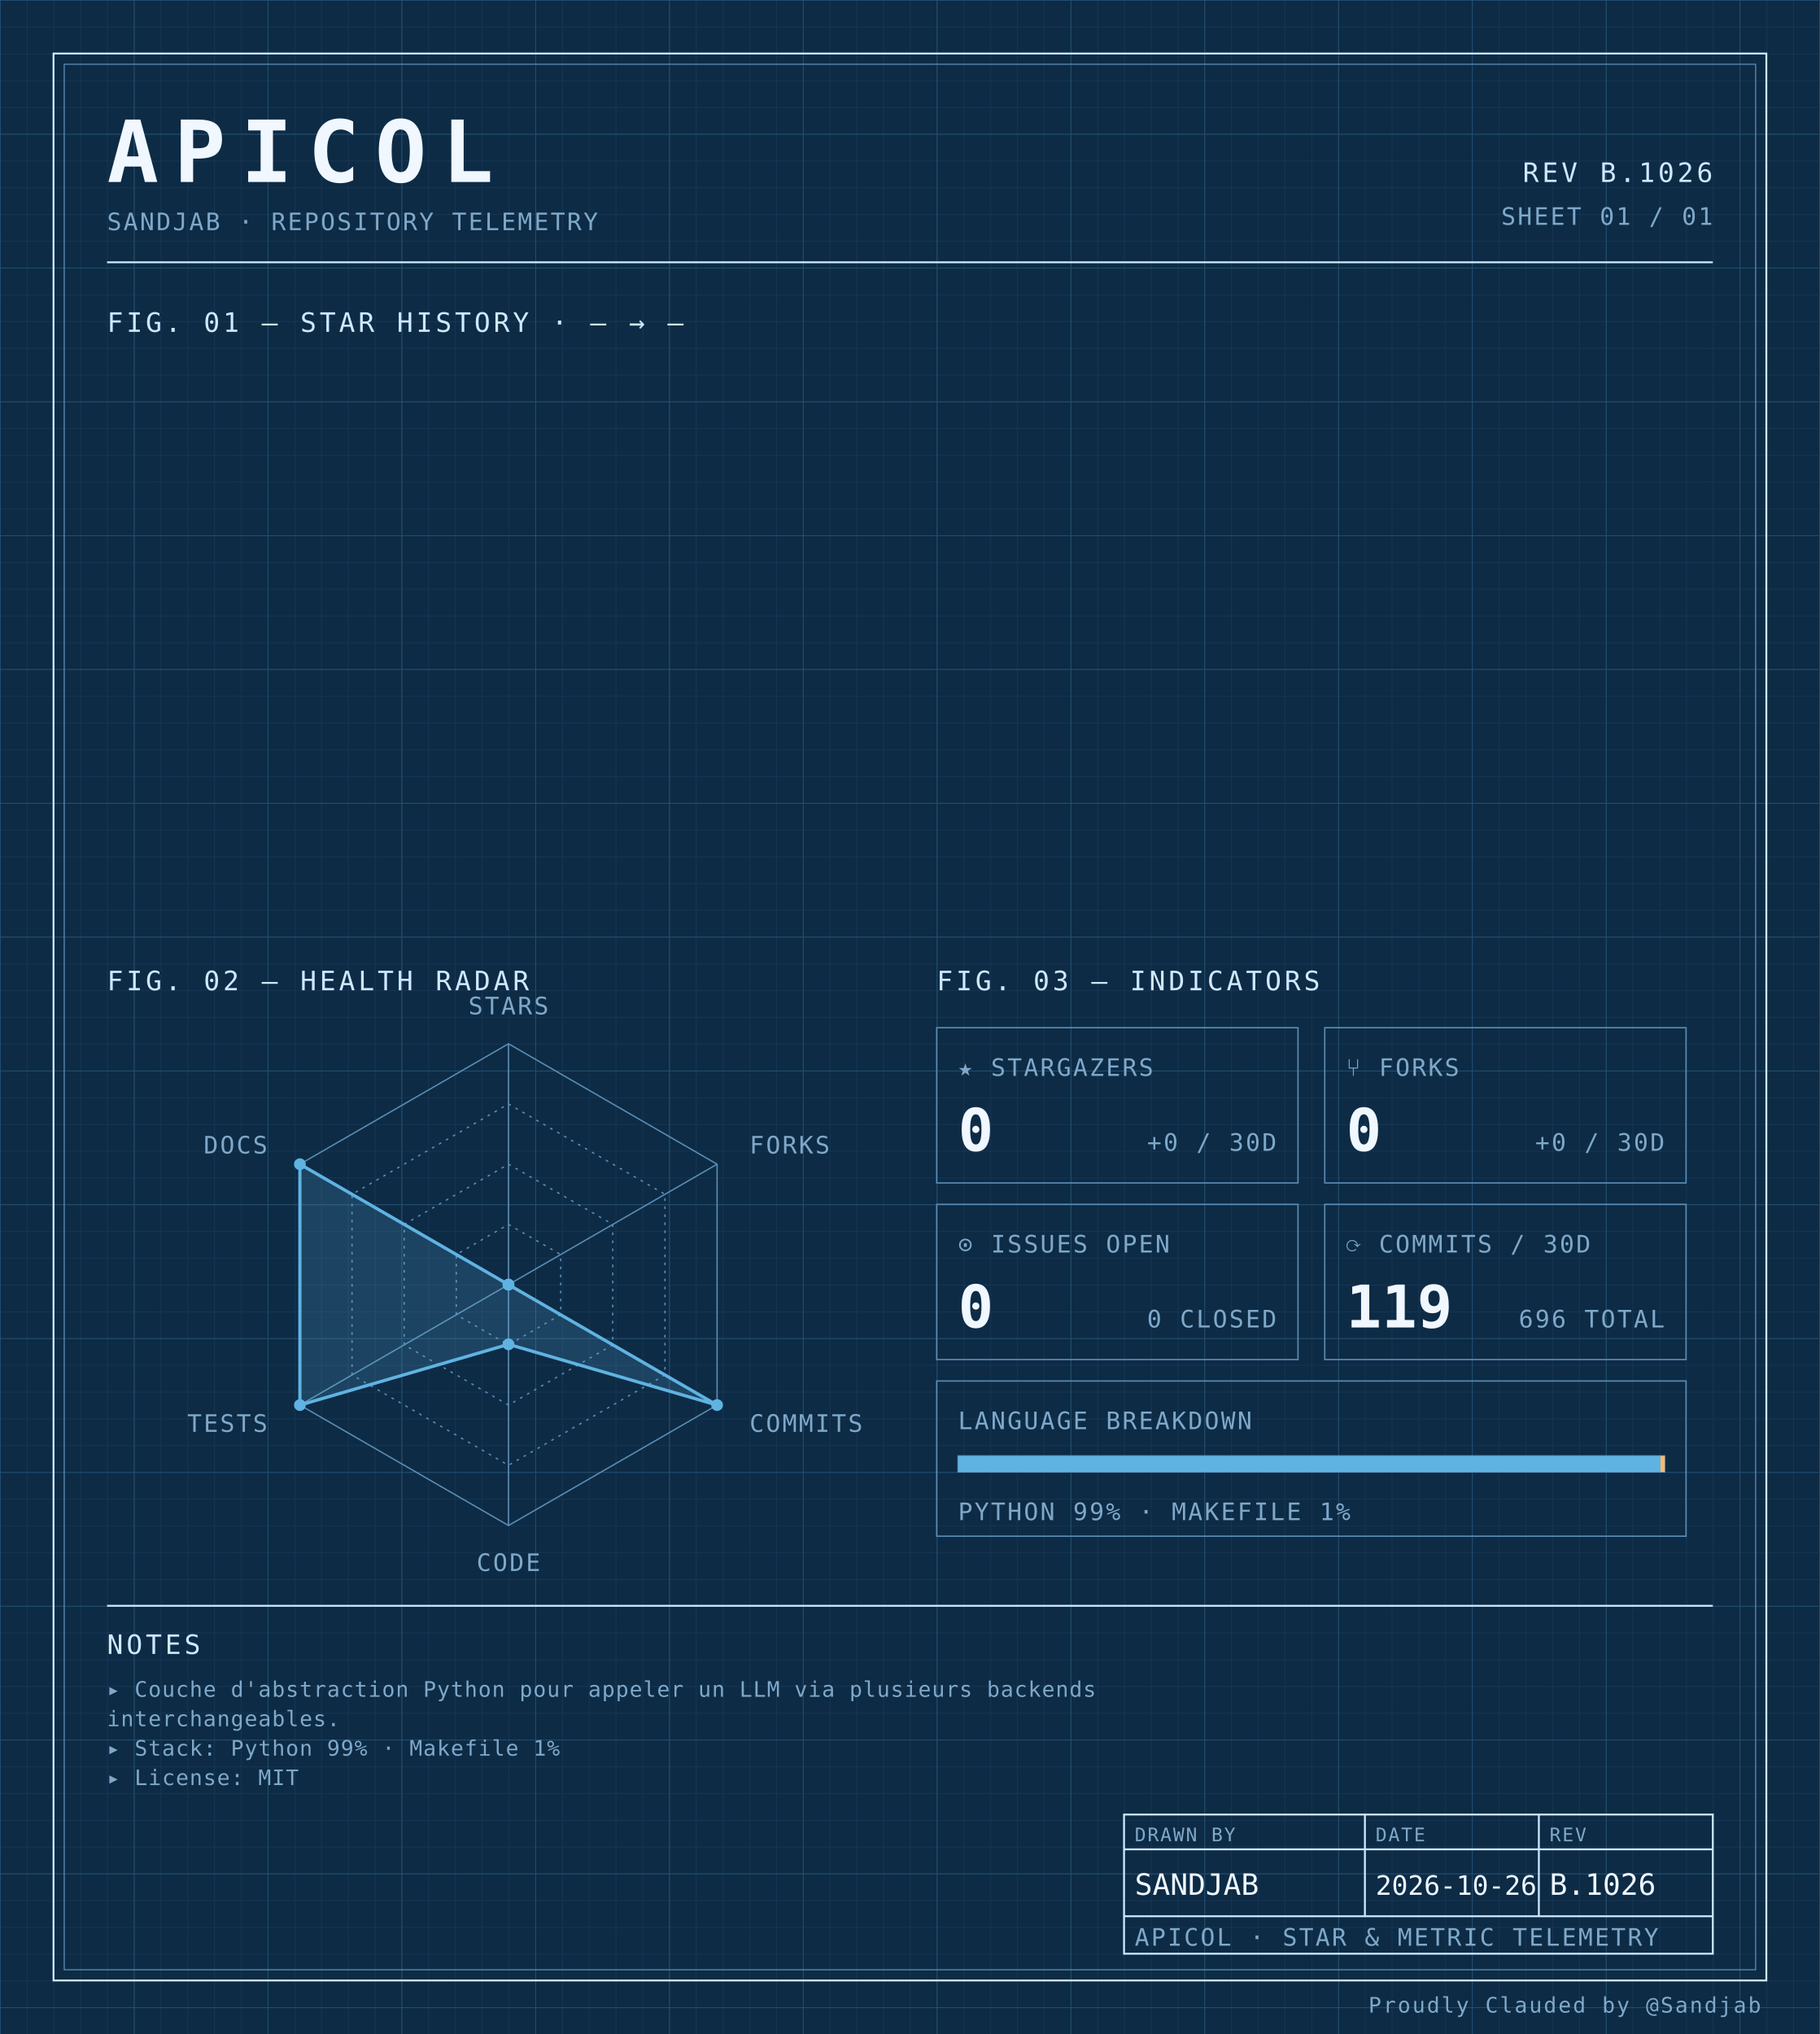
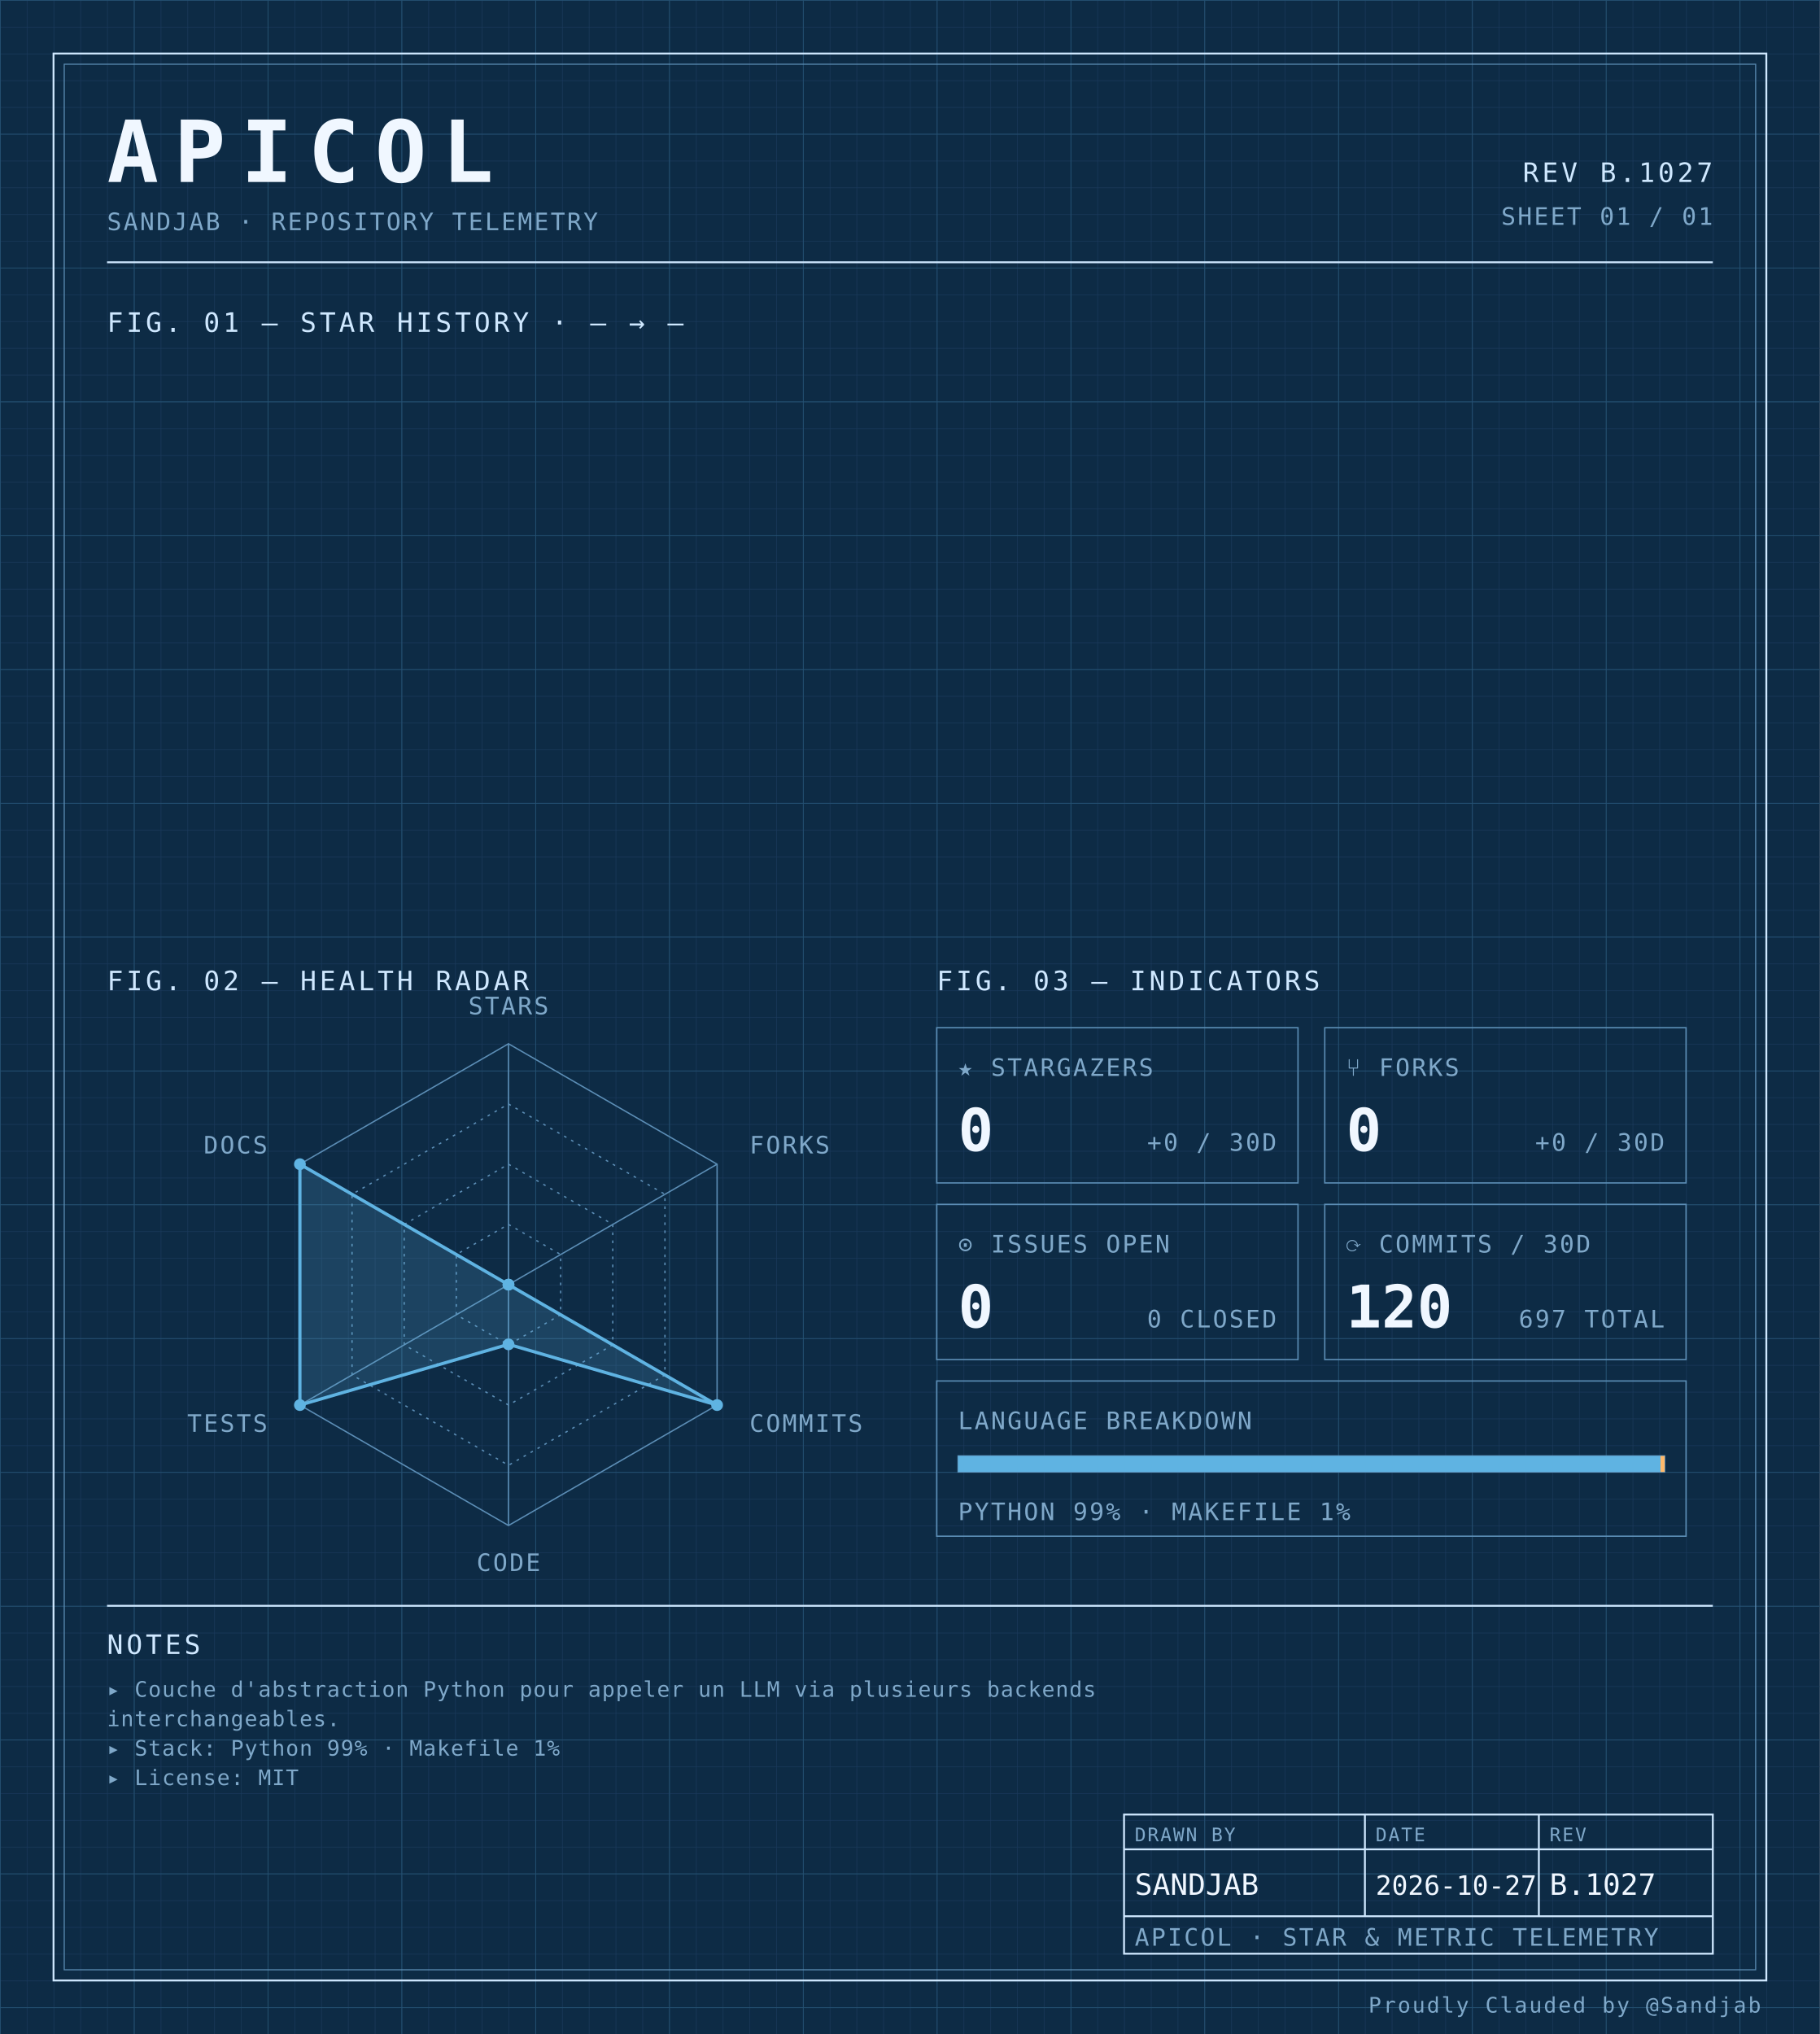
<svg xmlns="http://www.w3.org/2000/svg" width="100%" viewBox="0 0 680 760" role="img">
  <defs>
    <pattern id="grid-fine" width="10" height="10" patternUnits="userSpaceOnUse">
      <path d="M10 0H0V10" fill="none" stroke="#1a3a5c" stroke-width="0.4" />
    </pattern>
    <pattern id="grid-major" width="50" height="50" patternUnits="userSpaceOnUse">
      <path d="M50 0H0V50" fill="none" stroke="#245273" stroke-width="0.5" />
    </pattern>
  </defs>
  <rect x="0" y="0" width="680" height="760" fill="#0d2b45" />
  <rect x="0" y="0" width="680" height="760" fill="url(#grid-fine)" />
  <rect x="0" y="0" width="680" height="760" fill="url(#grid-major)" />
  <rect x="20" y="20" width="640" height="720" fill="none" stroke="#cfe8ff" stroke-width="0.7" />
  <rect x="24" y="24" width="632" height="712" fill="none" stroke="#5b8db5" stroke-width="0.4" />
  <text x="40" y="68" font-family="ui-monospace, 'SF Mono', 'JetBrains Mono', 'Cascadia Code', Consolas, monospace" font-size="32" font-weight="700" fill="#f0f7ff" text-anchor="start" letter-spacing="0.18em">APICOL</text>
  <text x="40" y="86" font-family="ui-monospace, 'SF Mono', 'JetBrains Mono', 'Cascadia Code', Consolas, monospace" font-size="9" font-weight="400" fill="#7fa8c9" text-anchor="start" letter-spacing="0.08em">SANDJAB · REPOSITORY TELEMETRY</text>
-   <text x="640" y="68" font-family="ui-monospace, 'SF Mono', 'JetBrains Mono', 'Cascadia Code', Consolas, monospace" font-size="10" font-weight="400" fill="#cfe8ff" text-anchor="end" letter-spacing="0.12em">REV B.1026</text>
+   <text x="640" y="68" font-family="ui-monospace, 'SF Mono', 'JetBrains Mono', 'Cascadia Code', Consolas, monospace" font-size="10" font-weight="400" fill="#cfe8ff" text-anchor="end" letter-spacing="0.12em">REV B.1027</text>
  <text x="640" y="84" font-family="ui-monospace, 'SF Mono', 'JetBrains Mono', 'Cascadia Code', Consolas, monospace" font-size="9" font-weight="400" fill="#7fa8c9" text-anchor="end" letter-spacing="0.08em">SHEET 01 / 01</text>
  <line x1="40" y1="98" x2="640" y2="98" stroke="#cfe8ff" stroke-width="0.7" />
  <text x="40" y="124" font-family="ui-monospace, 'SF Mono', 'JetBrains Mono', 'Cascadia Code', Consolas, monospace" font-size="10" font-weight="400" fill="#cfe8ff" text-anchor="start" letter-spacing="0.12em">FIG. 01 — STAR HISTORY · — → —</text>
  <text x="40" y="370" font-family="ui-monospace, 'SF Mono', 'JetBrains Mono', 'Cascadia Code', Consolas, monospace" font-size="10" font-weight="400" fill="#cfe8ff" text-anchor="start" letter-spacing="0.12em">FIG. 02 — HEALTH RADAR</text>
  <g transform="translate(190 480)">
    <polygon points="0.00,-90.00 77.94,-45.00 77.94,45.00 0.00,90.00 -77.94,45.00 -77.94,-45.00" fill="none" stroke="#5b8db5" stroke-width="0.5" />
    <polygon points="0.00,-67.50 58.46,-33.75 58.46,33.75 0.00,67.50 -58.46,33.75 -58.46,-33.75" fill="none" stroke="#5b8db5" stroke-width="0.5" stroke-dasharray="1,2" />
    <polygon points="0.00,-45.00 38.97,-22.50 38.97,22.50 0.00,45.00 -38.97,22.50 -38.97,-22.50" fill="none" stroke="#5b8db5" stroke-width="0.5" stroke-dasharray="1,2" />
    <polygon points="0.00,-22.50 19.49,-11.25 19.49,11.25 0.00,22.50 -19.49,11.25 -19.49,-11.25" fill="none" stroke="#5b8db5" stroke-width="0.5" stroke-dasharray="1,2" />
    <line x1="0" y1="0" x2="0.00" y2="-90.00" stroke="#5b8db5" stroke-width="0.5" />
    <line x1="0" y1="0" x2="77.94" y2="-45.00" stroke="#5b8db5" stroke-width="0.5" />
    <line x1="0" y1="0" x2="77.94" y2="45.00" stroke="#5b8db5" stroke-width="0.5" />
    <line x1="0" y1="0" x2="0.00" y2="90.00" stroke="#5b8db5" stroke-width="0.5" />
    <line x1="0" y1="0" x2="-77.94" y2="45.00" stroke="#5b8db5" stroke-width="0.5" />
    <line x1="0" y1="0" x2="-77.94" y2="-45.00" stroke="#5b8db5" stroke-width="0.5" />
    <polygon points="0.00,0.00 0.00,0.00 77.94,45.00 0.00,22.31 -77.94,45.00 -77.94,-45.00" fill="#5fb3e2" fill-opacity="0.18" stroke="#5fb3e2" stroke-width="1.2" />
    <circle cx="0.00" cy="0.00" r="2.2" fill="#5fb3e2" />
    <circle cx="0.00" cy="0.00" r="2.2" fill="#5fb3e2" />
    <circle cx="77.94" cy="45.00" r="2.2" fill="#5fb3e2" />
    <circle cx="0.00" cy="22.31" r="2.2" fill="#5fb3e2" />
    <circle cx="-77.94" cy="45.00" r="2.2" fill="#5fb3e2" />
    <circle cx="-77.94" cy="-45.00" r="2.2" fill="#5fb3e2" />
    <text x="6.3681633555662356e-15" y="-101" font-family="ui-monospace, 'SF Mono', 'JetBrains Mono', 'Cascadia Code', Consolas, monospace" font-size="9" font-weight="400" fill="#7fa8c9" text-anchor="middle" letter-spacing="0.08em">STARS</text>
    <text x="90.067" y="-49" font-family="ui-monospace, 'SF Mono', 'JetBrains Mono', 'Cascadia Code', Consolas, monospace" font-size="9" font-weight="400" fill="#7fa8c9" text-anchor="start" letter-spacing="0.08em">FORKS</text>
    <text x="90.067" y="55" font-family="ui-monospace, 'SF Mono', 'JetBrains Mono', 'Cascadia Code', Consolas, monospace" font-size="9" font-weight="400" fill="#7fa8c9" text-anchor="start" letter-spacing="0.08em">COMMITS</text>
    <text x="6.3681633555662356e-15" y="107" font-family="ui-monospace, 'SF Mono', 'JetBrains Mono', 'Cascadia Code', Consolas, monospace" font-size="9" font-weight="400" fill="#7fa8c9" text-anchor="middle" letter-spacing="0.08em">CODE</text>
    <text x="-90.067" y="55" font-family="ui-monospace, 'SF Mono', 'JetBrains Mono', 'Cascadia Code', Consolas, monospace" font-size="9" font-weight="400" fill="#7fa8c9" text-anchor="end" letter-spacing="0.08em">TESTS</text>
    <text x="-90.067" y="-49" font-family="ui-monospace, 'SF Mono', 'JetBrains Mono', 'Cascadia Code', Consolas, monospace" font-size="9" font-weight="400" fill="#7fa8c9" text-anchor="end" letter-spacing="0.08em">DOCS</text>
  </g>
  <text x="350" y="370" font-family="ui-monospace, 'SF Mono', 'JetBrains Mono', 'Cascadia Code', Consolas, monospace" font-size="10" font-weight="400" fill="#cfe8ff" text-anchor="start" letter-spacing="0.12em">FIG. 03 — INDICATORS</text>
  <rect x="350" y="384" width="135" height="58" fill="none" stroke="#5b8db5" stroke-width="0.5" />
  <text x="358" y="402" font-family="ui-monospace, 'SF Mono', 'JetBrains Mono', 'Cascadia Code', Consolas, monospace" font-size="9" font-weight="400" fill="#7fa8c9" text-anchor="start" letter-spacing="0.08em">★ STARGAZERS</text>
  <text x="358" y="430" font-family="ui-monospace, 'SF Mono', 'JetBrains Mono', 'Cascadia Code', Consolas, monospace" font-size="22" font-weight="700" fill="#f0f7ff" text-anchor="start" letter-spacing="normal">0</text>
  <text x="477" y="430" font-family="ui-monospace, 'SF Mono', 'JetBrains Mono', 'Cascadia Code', Consolas, monospace" font-size="9" font-weight="400" fill="#7fa8c9" text-anchor="end" letter-spacing="0.08em">+0 / 30D</text>
  <rect x="495" y="384" width="135" height="58" fill="none" stroke="#5b8db5" stroke-width="0.5" />
  <text x="503" y="402" font-family="ui-monospace, 'SF Mono', 'JetBrains Mono', 'Cascadia Code', Consolas, monospace" font-size="9" font-weight="400" fill="#7fa8c9" text-anchor="start" letter-spacing="0.08em">⑂ FORKS</text>
  <text x="503" y="430" font-family="ui-monospace, 'SF Mono', 'JetBrains Mono', 'Cascadia Code', Consolas, monospace" font-size="22" font-weight="700" fill="#f0f7ff" text-anchor="start" letter-spacing="normal">0</text>
  <text x="622" y="430" font-family="ui-monospace, 'SF Mono', 'JetBrains Mono', 'Cascadia Code', Consolas, monospace" font-size="9" font-weight="400" fill="#7fa8c9" text-anchor="end" letter-spacing="0.08em">+0 / 30D</text>
  <rect x="350" y="450" width="135" height="58" fill="none" stroke="#5b8db5" stroke-width="0.5" />
  <text x="358" y="468" font-family="ui-monospace, 'SF Mono', 'JetBrains Mono', 'Cascadia Code', Consolas, monospace" font-size="9" font-weight="400" fill="#7fa8c9" text-anchor="start" letter-spacing="0.08em">⊙ ISSUES OPEN</text>
  <text x="358" y="496" font-family="ui-monospace, 'SF Mono', 'JetBrains Mono', 'Cascadia Code', Consolas, monospace" font-size="22" font-weight="700" fill="#f0f7ff" text-anchor="start" letter-spacing="normal">0</text>
  <text x="477" y="496" font-family="ui-monospace, 'SF Mono', 'JetBrains Mono', 'Cascadia Code', Consolas, monospace" font-size="9" font-weight="400" fill="#7fa8c9" text-anchor="end" letter-spacing="0.08em">0 CLOSED</text>
  <rect x="495" y="450" width="135" height="58" fill="none" stroke="#5b8db5" stroke-width="0.5" />
  <text x="503" y="468" font-family="ui-monospace, 'SF Mono', 'JetBrains Mono', 'Cascadia Code', Consolas, monospace" font-size="9" font-weight="400" fill="#7fa8c9" text-anchor="start" letter-spacing="0.08em">⟳ COMMITS / 30D</text>
-   <text x="503" y="496" font-family="ui-monospace, 'SF Mono', 'JetBrains Mono', 'Cascadia Code', Consolas, monospace" font-size="22" font-weight="700" fill="#f0f7ff" text-anchor="start" letter-spacing="normal">119</text>
-   <text x="622" y="496" font-family="ui-monospace, 'SF Mono', 'JetBrains Mono', 'Cascadia Code', Consolas, monospace" font-size="9" font-weight="400" fill="#7fa8c9" text-anchor="end" letter-spacing="0.08em">696 TOTAL</text>
+   <text x="503" y="496" font-family="ui-monospace, 'SF Mono', 'JetBrains Mono', 'Cascadia Code', Consolas, monospace" font-size="22" font-weight="700" fill="#f0f7ff" text-anchor="start" letter-spacing="normal">120</text>
+   <text x="622" y="496" font-family="ui-monospace, 'SF Mono', 'JetBrains Mono', 'Cascadia Code', Consolas, monospace" font-size="9" font-weight="400" fill="#7fa8c9" text-anchor="end" letter-spacing="0.08em">697 TOTAL</text>
  <rect x="350" y="516" width="280" height="58" fill="none" stroke="#5b8db5" stroke-width="0.5" />
  <text x="358" y="534" font-family="ui-monospace, 'SF Mono', 'JetBrains Mono', 'Cascadia Code', Consolas, monospace" font-size="9" font-weight="400" fill="#7fa8c9" text-anchor="start" letter-spacing="0.08em">LANGUAGE BREAKDOWN</text>
  <rect x="358" y="544" width="264" height="6" fill="none" stroke="#5b8db5" stroke-width="0.5" />
  <rect x="358" y="544" width="262.46" height="6" fill="#5fb3e2" />
  <rect x="620.456" y="544" width="1.54" height="6" fill="#ffb96b" />
  <text x="358" y="568" font-family="ui-monospace, 'SF Mono', 'JetBrains Mono', 'Cascadia Code', Consolas, monospace" font-size="9" font-weight="400" fill="#7fa8c9" text-anchor="start" letter-spacing="0.08em">PYTHON 99% · MAKEFILE 1%</text>
  <line x1="40" y1="600" x2="640" y2="600" stroke="#cfe8ff" stroke-width="0.7" />
  <text x="40" y="618" font-family="ui-monospace, 'SF Mono', 'JetBrains Mono', 'Cascadia Code', Consolas, monospace" font-size="10" font-weight="400" fill="#cfe8ff" text-anchor="start" letter-spacing="0.12em">NOTES</text>
  <text x="40" y="634" font-family="ui-monospace, 'SF Mono', 'JetBrains Mono', 'Cascadia Code', Consolas, monospace" font-size="8" font-weight="400" fill="#7fa8c9" text-anchor="start" letter-spacing="0.04em">▸ Couche d'abstraction Python pour appeler un LLM via plusieurs backends</text>
  <text x="40" y="645" font-family="ui-monospace, 'SF Mono', 'JetBrains Mono', 'Cascadia Code', Consolas, monospace" font-size="8" font-weight="400" fill="#7fa8c9" text-anchor="start" letter-spacing="0.04em">  interchangeables.</text>
  <text x="40" y="656" font-family="ui-monospace, 'SF Mono', 'JetBrains Mono', 'Cascadia Code', Consolas, monospace" font-size="8" font-weight="400" fill="#7fa8c9" text-anchor="start" letter-spacing="0.04em">▸ Stack: Python 99% · Makefile 1%</text>
  <text x="40" y="667" font-family="ui-monospace, 'SF Mono', 'JetBrains Mono', 'Cascadia Code', Consolas, monospace" font-size="8" font-weight="400" fill="#7fa8c9" text-anchor="start" letter-spacing="0.04em">▸ License: MIT</text>
  <rect x="420" y="678" width="220" height="52" fill="none" stroke="#cfe8ff" stroke-width="0.7" />
  <line x1="420" y1="691" x2="640" y2="691" stroke="#cfe8ff" stroke-width="0.7" />
  <line x1="420" y1="716" x2="640" y2="716" stroke="#cfe8ff" stroke-width="0.7" />
  <line x1="510" y1="678" x2="510" y2="716" stroke="#cfe8ff" stroke-width="0.7" />
  <line x1="575" y1="678" x2="575" y2="716" stroke="#cfe8ff" stroke-width="0.7" />
  <text x="424" y="688" font-family="ui-monospace, 'SF Mono', 'JetBrains Mono', 'Cascadia Code', Consolas, monospace" font-size="7" font-weight="400" fill="#7fa8c9" text-anchor="start" letter-spacing="0.08em">DRAWN BY</text>
  <text x="514" y="688" font-family="ui-monospace, 'SF Mono', 'JetBrains Mono', 'Cascadia Code', Consolas, monospace" font-size="7" font-weight="400" fill="#7fa8c9" text-anchor="start" letter-spacing="0.08em">DATE</text>
  <text x="579" y="688" font-family="ui-monospace, 'SF Mono', 'JetBrains Mono', 'Cascadia Code', Consolas, monospace" font-size="7" font-weight="400" fill="#7fa8c9" text-anchor="start" letter-spacing="0.08em">REV</text>
  <text x="424" y="708" font-family="ui-monospace, 'SF Mono', 'JetBrains Mono', 'Cascadia Code', Consolas, monospace" font-size="11" font-weight="400" fill="#f0f7ff" text-anchor="start" letter-spacing="normal">SANDJAB</text>
-   <text x="514" y="708" font-family="ui-monospace, 'SF Mono', 'JetBrains Mono', 'Cascadia Code', Consolas, monospace" font-size="10" font-weight="400" fill="#f0f7ff" text-anchor="start" letter-spacing="normal">2026-10-26</text>
-   <text x="579" y="708" font-family="ui-monospace, 'SF Mono', 'JetBrains Mono', 'Cascadia Code', Consolas, monospace" font-size="11" font-weight="400" fill="#f0f7ff" text-anchor="start" letter-spacing="normal">B.1026</text>
+   <text x="514" y="708" font-family="ui-monospace, 'SF Mono', 'JetBrains Mono', 'Cascadia Code', Consolas, monospace" font-size="10" font-weight="400" fill="#f0f7ff" text-anchor="start" letter-spacing="normal">2026-10-27</text>
+   <text x="579" y="708" font-family="ui-monospace, 'SF Mono', 'JetBrains Mono', 'Cascadia Code', Consolas, monospace" font-size="11" font-weight="400" fill="#f0f7ff" text-anchor="start" letter-spacing="normal">B.1027</text>
  <text x="424" y="727" font-family="ui-monospace, 'SF Mono', 'JetBrains Mono', 'Cascadia Code', Consolas, monospace" font-size="9" font-weight="400" fill="#7fa8c9" text-anchor="start" letter-spacing="0.08em">APICOL · STAR &amp; METRIC TELEMETRY</text>
  <text x="658" y="752" font-family="ui-monospace, 'SF Mono', 'JetBrains Mono', 'Cascadia Code', Consolas, monospace" font-size="8" font-weight="400" fill="#7fa8c9" text-anchor="end" letter-spacing="0.08em">Proudly Clauded by @Sandjab</text>
</svg>
